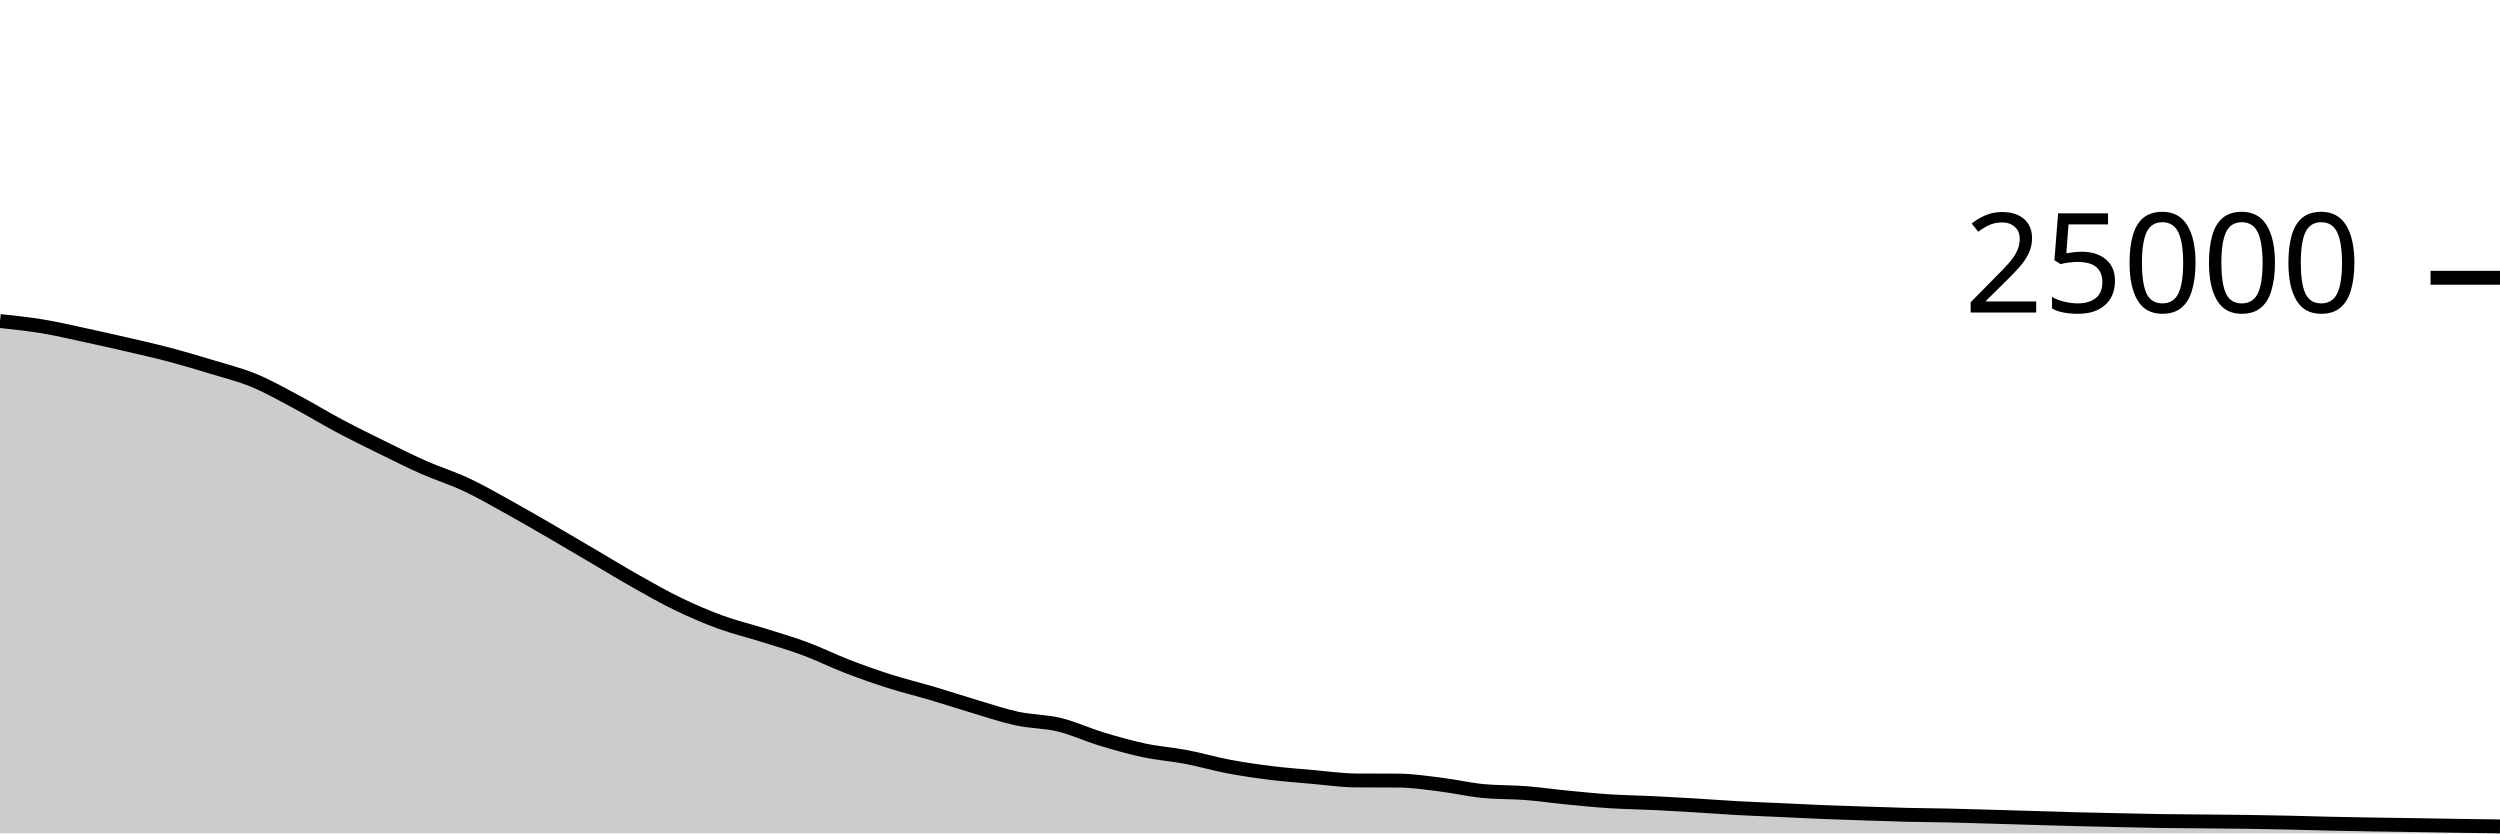
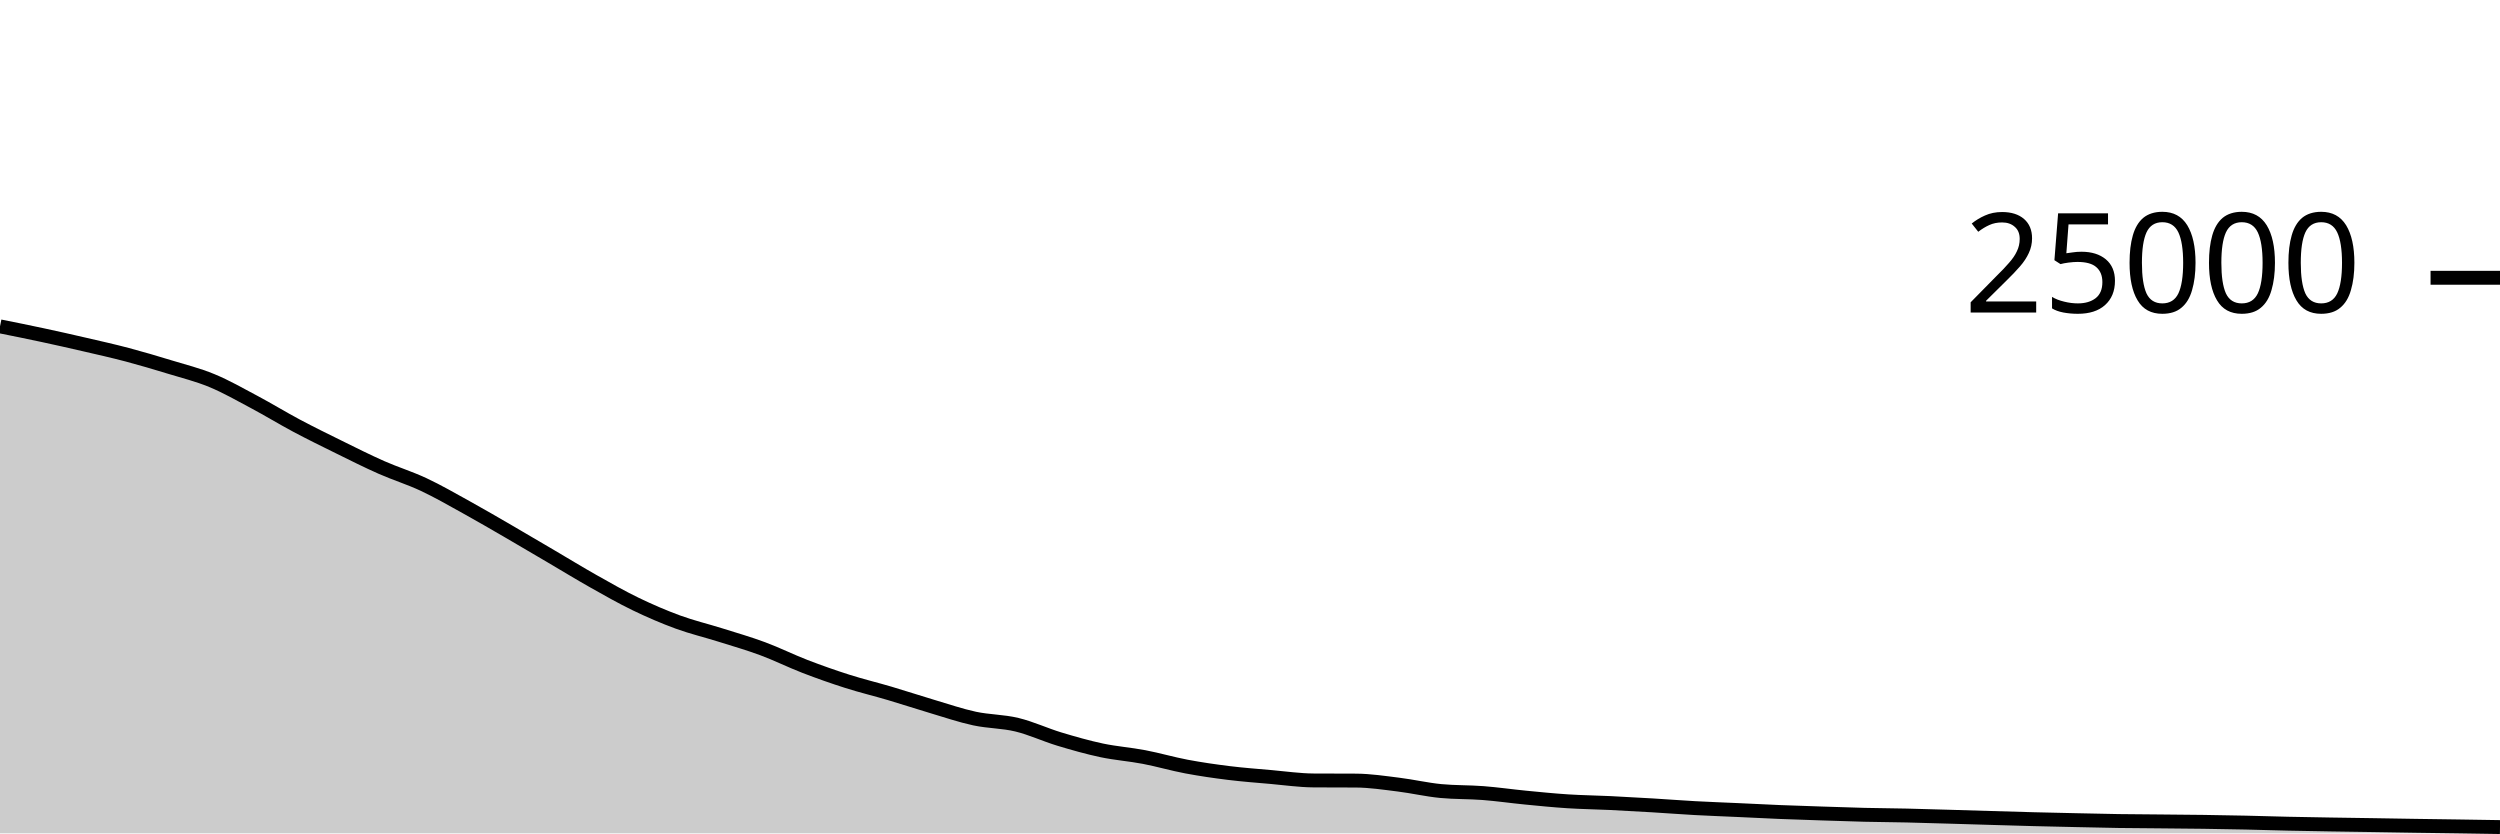
<svg xmlns="http://www.w3.org/2000/svg" viewBox="0 0 180 60">
  <g transform="translate(0,20)">
-     <path class="area" fill="rgba(0, 0, 0, 0.2)" d="M0,3.114C1.017,3.221,2.034,3.329,3.051,3.498C4.068,3.666,5.085,3.906,6.102,4.125C7.119,4.343,8.136,4.572,9.153,4.808C10.169,5.044,11.186,5.27,12.203,5.539C13.22,5.808,14.237,6.11,15.254,6.421C16.271,6.731,17.288,6.981,18.305,7.402C19.322,7.822,20.339,8.403,21.356,8.944C22.373,9.485,23.39,10.109,24.407,10.65C25.424,11.191,26.441,11.69,27.458,12.19C28.475,12.691,29.492,13.203,30.508,13.653C31.525,14.102,32.542,14.411,33.559,14.888C34.576,15.365,35.593,15.952,36.61,16.514C37.627,17.075,38.644,17.67,39.661,18.259C40.678,18.848,41.695,19.451,42.712,20.048C43.729,20.645,44.746,21.268,45.763,21.842C46.78,22.415,47.797,22.997,48.814,23.488C49.831,23.979,50.847,24.418,51.864,24.79C52.881,25.162,53.898,25.4,54.915,25.72C55.932,26.04,56.949,26.331,57.966,26.709C58.983,27.086,60,27.594,61.017,27.986C62.034,28.377,63.051,28.736,64.068,29.059C65.085,29.383,66.102,29.625,67.119,29.926C68.136,30.227,69.153,30.564,70.169,30.866C71.186,31.167,72.203,31.517,73.22,31.736C74.237,31.955,75.254,31.935,76.271,32.181C77.288,32.427,78.305,32.905,79.322,33.213C80.339,33.52,81.356,33.81,82.373,34.026C83.39,34.241,84.407,34.311,85.424,34.506C86.441,34.7,87.458,35,88.475,35.192C89.492,35.384,90.508,35.53,91.525,35.656C92.542,35.782,93.559,35.856,94.576,35.946C95.593,36.035,96.61,36.186,97.627,36.192C98.644,36.198,99.661,36.195,100.678,36.202C101.695,36.208,102.712,36.364,103.729,36.49C104.746,36.615,105.763,36.855,106.78,36.954C107.797,37.052,108.814,37.022,109.831,37.101C110.847,37.18,111.864,37.328,112.881,37.427C113.898,37.526,114.915,37.629,115.932,37.694C116.949,37.76,117.966,37.77,118.983,37.819C120,37.868,121.017,37.926,122.034,37.987C123.051,38.048,124.068,38.128,125.085,38.184C126.102,38.24,127.119,38.275,128.136,38.322C129.153,38.368,130.169,38.422,131.186,38.464C132.203,38.506,133.22,38.538,134.237,38.571C135.254,38.605,136.271,38.641,137.288,38.666C138.305,38.69,139.322,38.695,140.339,38.718C141.356,38.741,142.373,38.774,143.39,38.803C144.407,38.833,145.424,38.865,146.441,38.894C147.458,38.924,148.475,38.955,149.492,38.981C150.508,39.007,151.525,39.029,152.542,39.051C153.559,39.073,154.576,39.098,155.593,39.114C156.61,39.129,157.627,39.133,158.644,39.142C159.661,39.152,160.678,39.159,161.695,39.173C162.712,39.187,163.729,39.205,164.746,39.227C165.763,39.249,166.78,39.283,167.797,39.306C168.814,39.328,169.831,39.345,170.847,39.362C171.864,39.379,172.881,39.392,173.898,39.408C174.915,39.424,175.932,39.442,176.949,39.458C177.966,39.473,178.983,39.487,180,39.501L180,40C178.983,40,177.966,40,176.949,40C175.932,40,174.915,40,173.898,40C172.881,40,171.864,40,170.847,40C169.831,40,168.814,40,167.797,40C166.78,40,165.763,40,164.746,40C163.729,40,162.712,40,161.695,40C160.678,40,159.661,40,158.644,40C157.627,40,156.61,40,155.593,40C154.576,40,153.559,40,152.542,40C151.525,40,150.508,40,149.492,40C148.475,40,147.458,40,146.441,40C145.424,40,144.407,40,143.39,40C142.373,40,141.356,40,140.339,40C139.322,40,138.305,40,137.288,40C136.271,40,135.254,40,134.237,40C133.22,40,132.203,40,131.186,40C130.169,40,129.153,40,128.136,40C127.119,40,126.102,40,125.085,40C124.068,40,123.051,40,122.034,40C121.017,40,120,40,118.983,40C117.966,40,116.949,40,115.932,40C114.915,40,113.898,40,112.881,40C111.864,40,110.847,40,109.831,40C108.814,40,107.797,40,106.78,40C105.763,40,104.746,40,103.729,40C102.712,40,101.695,40,100.678,40C99.661,40,98.644,40,97.627,40C96.61,40,95.593,40,94.576,40C93.559,40,92.542,40,91.525,40C90.508,40,89.492,40,88.475,40C87.458,40,86.441,40,85.424,40C84.407,40,83.39,40,82.373,40C81.356,40,80.339,40,79.322,40C78.305,40,77.288,40,76.271,40C75.254,40,74.237,40,73.22,40C72.203,40,71.186,40,70.169,40C69.153,40,68.136,40,67.119,40C66.102,40,65.085,40,64.068,40C63.051,40,62.034,40,61.017,40C60,40,58.983,40,57.966,40C56.949,40,55.932,40,54.915,40C53.898,40,52.881,40,51.864,40C50.847,40,49.831,40,48.814,40C47.797,40,46.78,40,45.763,40C44.746,40,43.729,40,42.712,40C41.695,40,40.678,40,39.661,40C38.644,40,37.627,40,36.61,40C35.593,40,34.576,40,33.559,40C32.542,40,31.525,40,30.508,40C29.492,40,28.475,40,27.458,40C26.441,40,25.424,40,24.407,40C23.39,40,22.373,40,21.356,40C20.339,40,19.322,40,18.305,40C17.288,40,16.271,40,15.254,40C14.237,40,13.22,40,12.203,40C11.186,40,10.169,40,9.153,40C8.136,40,7.119,40,6.102,40C5.085,40,4.068,40,3.051,40C2.034,40,1.017,40,0,40Z" />
-     <path class="line" stroke="black" fill="none" d="M0,3.114C1.017,3.221,2.034,3.329,3.051,3.498C4.068,3.666,5.085,3.906,6.102,4.125C7.119,4.343,8.136,4.572,9.153,4.808C10.169,5.044,11.186,5.27,12.203,5.539C13.22,5.808,14.237,6.11,15.254,6.421C16.271,6.731,17.288,6.981,18.305,7.402C19.322,7.822,20.339,8.403,21.356,8.944C22.373,9.485,23.39,10.109,24.407,10.65C25.424,11.191,26.441,11.69,27.458,12.19C28.475,12.691,29.492,13.203,30.508,13.653C31.525,14.102,32.542,14.411,33.559,14.888C34.576,15.365,35.593,15.952,36.61,16.514C37.627,17.075,38.644,17.67,39.661,18.259C40.678,18.848,41.695,19.451,42.712,20.048C43.729,20.645,44.746,21.268,45.763,21.842C46.78,22.415,47.797,22.997,48.814,23.488C49.831,23.979,50.847,24.418,51.864,24.79C52.881,25.162,53.898,25.4,54.915,25.72C55.932,26.04,56.949,26.331,57.966,26.709C58.983,27.086,60,27.594,61.017,27.986C62.034,28.377,63.051,28.736,64.068,29.059C65.085,29.383,66.102,29.625,67.119,29.926C68.136,30.227,69.153,30.564,70.169,30.866C71.186,31.167,72.203,31.517,73.22,31.736C74.237,31.955,75.254,31.935,76.271,32.181C77.288,32.427,78.305,32.905,79.322,33.213C80.339,33.52,81.356,33.81,82.373,34.026C83.39,34.241,84.407,34.311,85.424,34.506C86.441,34.7,87.458,35,88.475,35.192C89.492,35.384,90.508,35.53,91.525,35.656C92.542,35.782,93.559,35.856,94.576,35.946C95.593,36.035,96.61,36.186,97.627,36.192C98.644,36.198,99.661,36.195,100.678,36.202C101.695,36.208,102.712,36.364,103.729,36.49C104.746,36.615,105.763,36.855,106.78,36.954C107.797,37.052,108.814,37.022,109.831,37.101C110.847,37.18,111.864,37.328,112.881,37.427C113.898,37.526,114.915,37.629,115.932,37.694C116.949,37.76,117.966,37.77,118.983,37.819C120,37.868,121.017,37.926,122.034,37.987C123.051,38.048,124.068,38.128,125.085,38.184C126.102,38.24,127.119,38.275,128.136,38.322C129.153,38.368,130.169,38.422,131.186,38.464C132.203,38.506,133.22,38.538,134.237,38.571C135.254,38.605,136.271,38.641,137.288,38.666C138.305,38.69,139.322,38.695,140.339,38.718C141.356,38.741,142.373,38.774,143.39,38.803C144.407,38.833,145.424,38.865,146.441,38.894C147.458,38.924,148.475,38.955,149.492,38.981C150.508,39.007,151.525,39.029,152.542,39.051C153.559,39.073,154.576,39.098,155.593,39.114C156.61,39.129,157.627,39.133,158.644,39.142C159.661,39.152,160.678,39.159,161.695,39.173C162.712,39.187,163.729,39.205,164.746,39.227C165.763,39.249,166.78,39.283,167.797,39.306C168.814,39.328,169.831,39.345,170.847,39.362C171.864,39.379,172.881,39.392,173.898,39.408C174.915,39.424,175.932,39.442,176.949,39.458C177.966,39.473,178.983,39.487,180,39.501" />
+     <path class="area" fill="rgba(0, 0, 0, 0.2)" d="M0,3.498C1.017,3.702,2.034,3.906,3.051,4.125C4.068,4.343,5.085,4.572,6.102,4.808C7.119,5.044,8.136,5.27,9.153,5.539C10.169,5.808,11.186,6.11,12.203,6.421C13.22,6.731,14.237,6.981,15.254,7.402C16.271,7.822,17.288,8.403,18.305,8.944C19.322,9.485,20.339,10.109,21.356,10.65C22.373,11.191,23.39,11.69,24.407,12.19C25.424,12.691,26.441,13.203,27.458,13.653C28.475,14.102,29.492,14.411,30.508,14.888C31.525,15.365,32.542,15.952,33.559,16.514C34.576,17.075,35.593,17.67,36.61,18.259C37.627,18.848,38.644,19.451,39.661,20.048C40.678,20.645,41.695,21.268,42.712,21.842C43.729,22.415,44.746,22.997,45.763,23.488C46.78,23.979,47.797,24.418,48.814,24.79C49.831,25.162,50.847,25.4,51.864,25.72C52.881,26.04,53.898,26.331,54.915,26.709C55.932,27.086,56.949,27.594,57.966,27.986C58.983,28.377,60,28.736,61.017,29.059C62.034,29.383,63.051,29.625,64.068,29.926C65.085,30.227,66.102,30.564,67.119,30.866C68.136,31.167,69.153,31.517,70.169,31.736C71.186,31.955,72.203,31.935,73.22,32.181C74.237,32.427,75.254,32.905,76.271,33.213C77.288,33.52,78.305,33.81,79.322,34.026C80.339,34.241,81.356,34.311,82.373,34.506C83.39,34.7,84.407,35,85.424,35.192C86.441,35.384,87.458,35.53,88.475,35.656C89.492,35.782,90.508,35.856,91.525,35.946C92.542,36.035,93.559,36.186,94.576,36.192C95.593,36.198,96.61,36.195,97.627,36.202C98.644,36.208,99.661,36.364,100.678,36.49C101.695,36.615,102.712,36.855,103.729,36.954C104.746,37.052,105.763,37.022,106.78,37.101C107.797,37.18,108.814,37.328,109.831,37.427C110.847,37.526,111.864,37.629,112.881,37.694C113.898,37.76,114.915,37.77,115.932,37.819C116.949,37.868,117.966,37.926,118.983,37.987C120,38.048,121.017,38.128,122.034,38.184C123.051,38.24,124.068,38.275,125.085,38.322C126.102,38.368,127.119,38.422,128.136,38.464C129.153,38.506,130.169,38.538,131.186,38.571C132.203,38.605,133.22,38.641,134.237,38.666C135.254,38.69,136.271,38.695,137.288,38.718C138.305,38.741,139.322,38.774,140.339,38.803C141.356,38.833,142.373,38.865,143.39,38.894C144.407,38.924,145.424,38.955,146.441,38.981C147.458,39.007,148.475,39.029,149.492,39.051C150.508,39.073,151.525,39.098,152.542,39.114C153.559,39.129,154.576,39.133,155.593,39.142C156.61,39.152,157.627,39.159,158.644,39.173C159.661,39.187,160.678,39.205,161.695,39.227C162.712,39.249,163.729,39.283,164.746,39.306C165.763,39.328,166.78,39.345,167.797,39.362C168.814,39.379,169.831,39.392,170.847,39.408C171.864,39.424,172.881,39.442,173.898,39.458C174.915,39.473,175.932,39.486,176.949,39.501C177.966,39.516,178.983,39.532,180,39.549L180,40C178.983,40,177.966,40,176.949,40C175.932,40,174.915,40,173.898,40C172.881,40,171.864,40,170.847,40C169.831,40,168.814,40,167.797,40C166.78,40,165.763,40,164.746,40C163.729,40,162.712,40,161.695,40C160.678,40,159.661,40,158.644,40C157.627,40,156.61,40,155.593,40C154.576,40,153.559,40,152.542,40C151.525,40,150.508,40,149.492,40C148.475,40,147.458,40,146.441,40C145.424,40,144.407,40,143.39,40C142.373,40,141.356,40,140.339,40C139.322,40,138.305,40,137.288,40C136.271,40,135.254,40,134.237,40C133.22,40,132.203,40,131.186,40C130.169,40,129.153,40,128.136,40C127.119,40,126.102,40,125.085,40C124.068,40,123.051,40,122.034,40C121.017,40,120,40,118.983,40C117.966,40,116.949,40,115.932,40C114.915,40,113.898,40,112.881,40C111.864,40,110.847,40,109.831,40C108.814,40,107.797,40,106.78,40C105.763,40,104.746,40,103.729,40C102.712,40,101.695,40,100.678,40C99.661,40,98.644,40,97.627,40C96.61,40,95.593,40,94.576,40C93.559,40,92.542,40,91.525,40C90.508,40,89.492,40,88.475,40C87.458,40,86.441,40,85.424,40C84.407,40,83.39,40,82.373,40C81.356,40,80.339,40,79.322,40C78.305,40,77.288,40,76.271,40C75.254,40,74.237,40,73.22,40C72.203,40,71.186,40,70.169,40C69.153,40,68.136,40,67.119,40C66.102,40,65.085,40,64.068,40C63.051,40,62.034,40,61.017,40C60,40,58.983,40,57.966,40C56.949,40,55.932,40,54.915,40C53.898,40,52.881,40,51.864,40C50.847,40,49.831,40,48.814,40C47.797,40,46.78,40,45.763,40C44.746,40,43.729,40,42.712,40C41.695,40,40.678,40,39.661,40C38.644,40,37.627,40,36.61,40C35.593,40,34.576,40,33.559,40C32.542,40,31.525,40,30.508,40C29.492,40,28.475,40,27.458,40C26.441,40,25.424,40,24.407,40C23.39,40,22.373,40,21.356,40C20.339,40,19.322,40,18.305,40C17.288,40,16.271,40,15.254,40C14.237,40,13.22,40,12.203,40C11.186,40,10.169,40,9.153,40C8.136,40,7.119,40,6.102,40C5.085,40,4.068,40,3.051,40C2.034,40,1.017,40,0,40Z" />
+     <path class="line" stroke="black" fill="none" d="M0,3.498C1.017,3.702,2.034,3.906,3.051,4.125C4.068,4.343,5.085,4.572,6.102,4.808C7.119,5.044,8.136,5.27,9.153,5.539C10.169,5.808,11.186,6.11,12.203,6.421C13.22,6.731,14.237,6.981,15.254,7.402C16.271,7.822,17.288,8.403,18.305,8.944C19.322,9.485,20.339,10.109,21.356,10.65C22.373,11.191,23.39,11.69,24.407,12.19C25.424,12.691,26.441,13.203,27.458,13.653C28.475,14.102,29.492,14.411,30.508,14.888C31.525,15.365,32.542,15.952,33.559,16.514C34.576,17.075,35.593,17.67,36.61,18.259C37.627,18.848,38.644,19.451,39.661,20.048C40.678,20.645,41.695,21.268,42.712,21.842C43.729,22.415,44.746,22.997,45.763,23.488C46.78,23.979,47.797,24.418,48.814,24.79C49.831,25.162,50.847,25.4,51.864,25.72C52.881,26.04,53.898,26.331,54.915,26.709C55.932,27.086,56.949,27.594,57.966,27.986C58.983,28.377,60,28.736,61.017,29.059C62.034,29.383,63.051,29.625,64.068,29.926C65.085,30.227,66.102,30.564,67.119,30.866C68.136,31.167,69.153,31.517,70.169,31.736C71.186,31.955,72.203,31.935,73.22,32.181C74.237,32.427,75.254,32.905,76.271,33.213C77.288,33.52,78.305,33.81,79.322,34.026C80.339,34.241,81.356,34.311,82.373,34.506C83.39,34.7,84.407,35,85.424,35.192C86.441,35.384,87.458,35.53,88.475,35.656C89.492,35.782,90.508,35.856,91.525,35.946C92.542,36.035,93.559,36.186,94.576,36.192C95.593,36.198,96.61,36.195,97.627,36.202C98.644,36.208,99.661,36.364,100.678,36.49C101.695,36.615,102.712,36.855,103.729,36.954C104.746,37.052,105.763,37.022,106.78,37.101C107.797,37.18,108.814,37.328,109.831,37.427C110.847,37.526,111.864,37.629,112.881,37.694C113.898,37.76,114.915,37.77,115.932,37.819C116.949,37.868,117.966,37.926,118.983,37.987C120,38.048,121.017,38.128,122.034,38.184C123.051,38.24,124.068,38.275,125.085,38.322C126.102,38.368,127.119,38.422,128.136,38.464C129.153,38.506,130.169,38.538,131.186,38.571C132.203,38.605,133.22,38.641,134.237,38.666C135.254,38.69,136.271,38.695,137.288,38.718C138.305,38.741,139.322,38.774,140.339,38.803C141.356,38.833,142.373,38.865,143.39,38.894C144.407,38.924,145.424,38.955,146.441,38.981C147.458,39.007,148.475,39.029,149.492,39.051C150.508,39.073,151.525,39.098,152.542,39.114C153.559,39.129,154.576,39.133,155.593,39.142C156.61,39.152,157.627,39.159,158.644,39.173C159.661,39.187,160.678,39.205,161.695,39.227C162.712,39.249,163.729,39.283,164.746,39.306C165.763,39.328,166.78,39.345,167.797,39.362C168.814,39.379,169.831,39.392,170.847,39.408C171.864,39.424,172.881,39.442,173.898,39.458C174.915,39.473,175.932,39.486,176.949,39.501C177.966,39.516,178.983,39.532,180,39.549" />
    <path class="axis-ceiling" stroke-width="1" stroke="black" fill="none" d="M175,0L180,0" />
    <text class="axis-ceiling-label" font-family="sans-serif" text-anchor="end" font-size="10px" x="170" y="2.5">25000</text>
  </g>
</svg>
